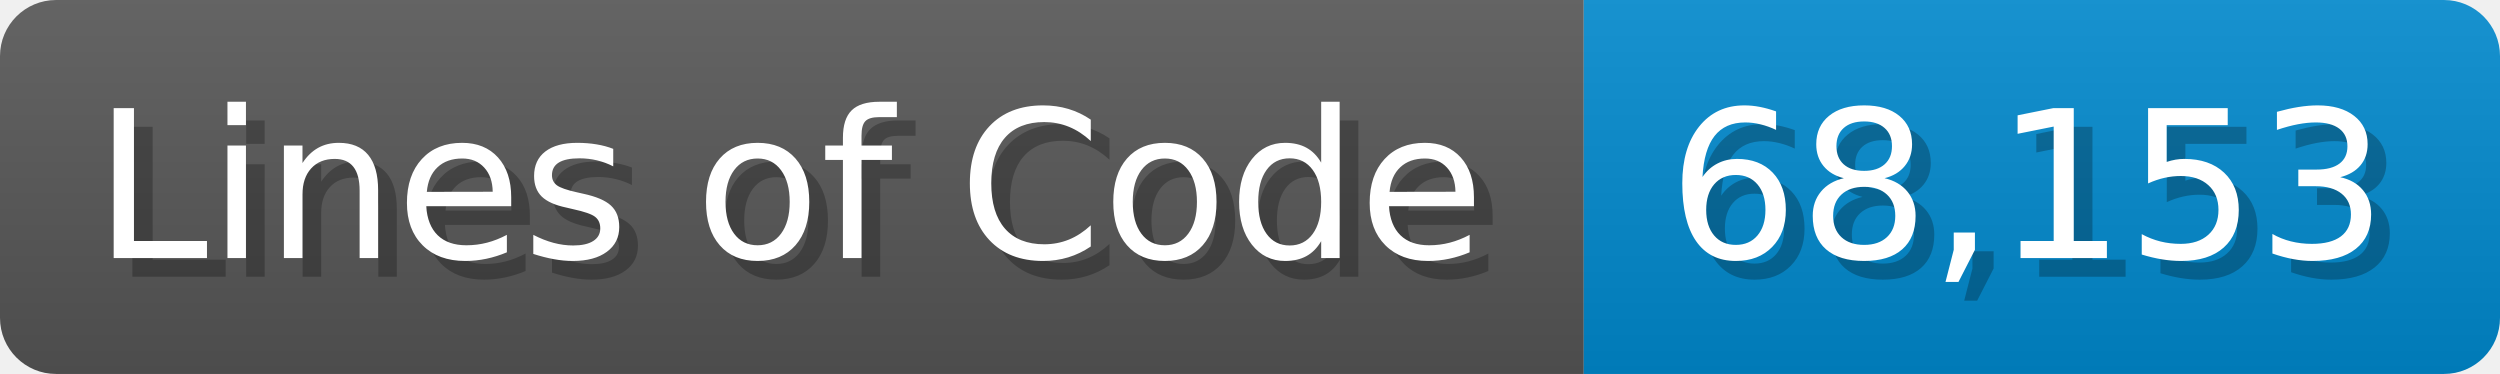
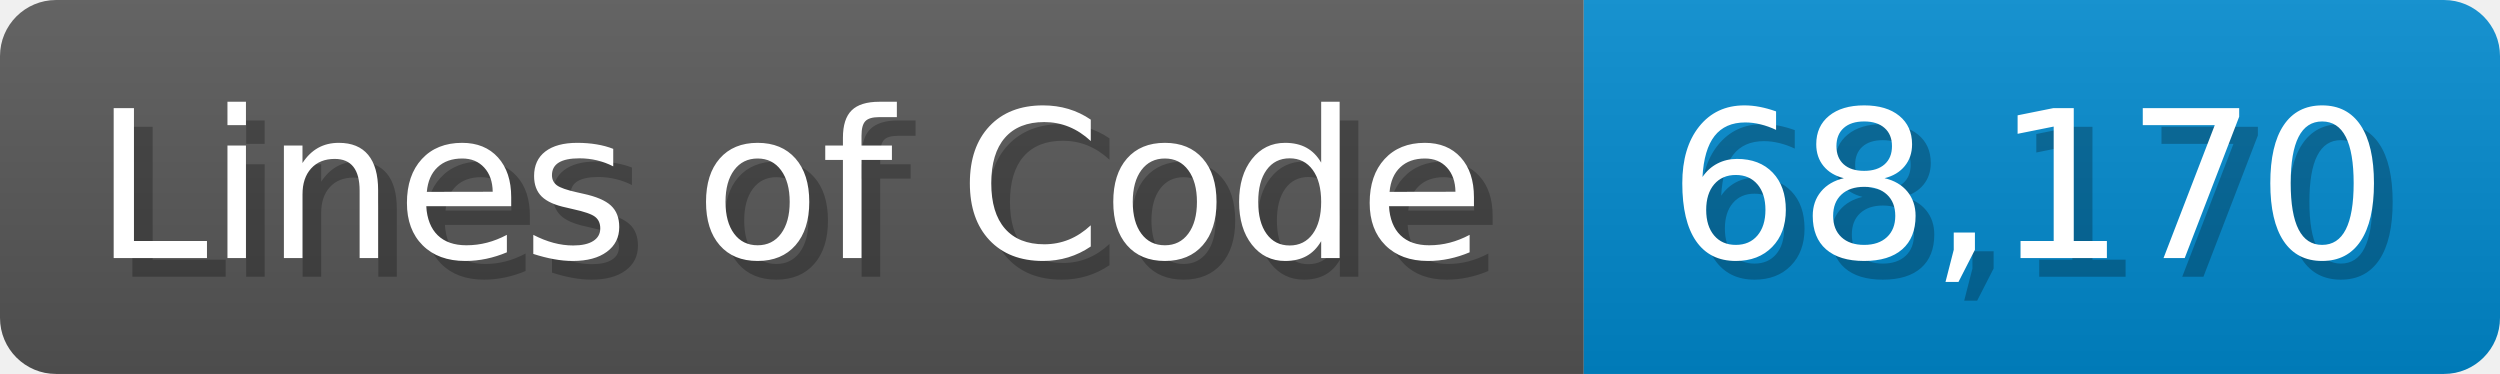
<svg xmlns="http://www.w3.org/2000/svg" width="133.7" height="20" viewBox="0 0 1337 200">
  <linearGradient id="a" x2="0" y2="100%">
    <stop offset="0" stop-opacity=".1" stop-color="#EEE" />
    <stop offset="1" stop-opacity=".1" />
  </linearGradient>
  <mask id="m">
    <rect width="1337" height="200" rx="30" fill="#FFF" />
  </mask>
  <g mask="url(#m)">
    <rect width="847" height="200" fill="#555" />
    <rect width="490" height="200" fill="#08C" x="847" />
    <rect width="1337" height="200" fill="url(#a)" />
  </g>
  <g fill="#fff" text-anchor="start" font-family="Verdana,DejaVu Sans,sans-serif" font-size="110">
    <text x="60" y="148" textLength="747" fill="#000" opacity="0.25">Lines of Code</text>
    <text x="50" y="138" textLength="747">Lines of Code</text>
-     <text x="902" y="148" textLength="390" fill="#000" opacity="0.25">68,153</text>
-     <text x="892" y="138" textLength="390">68,153</text>
+     <text x="902" y="148" textLength="390" fill="#000" opacity="0.25">68,170</text>
+     <text x="892" y="138" textLength="390">68,170</text>
  </g>
</svg>
